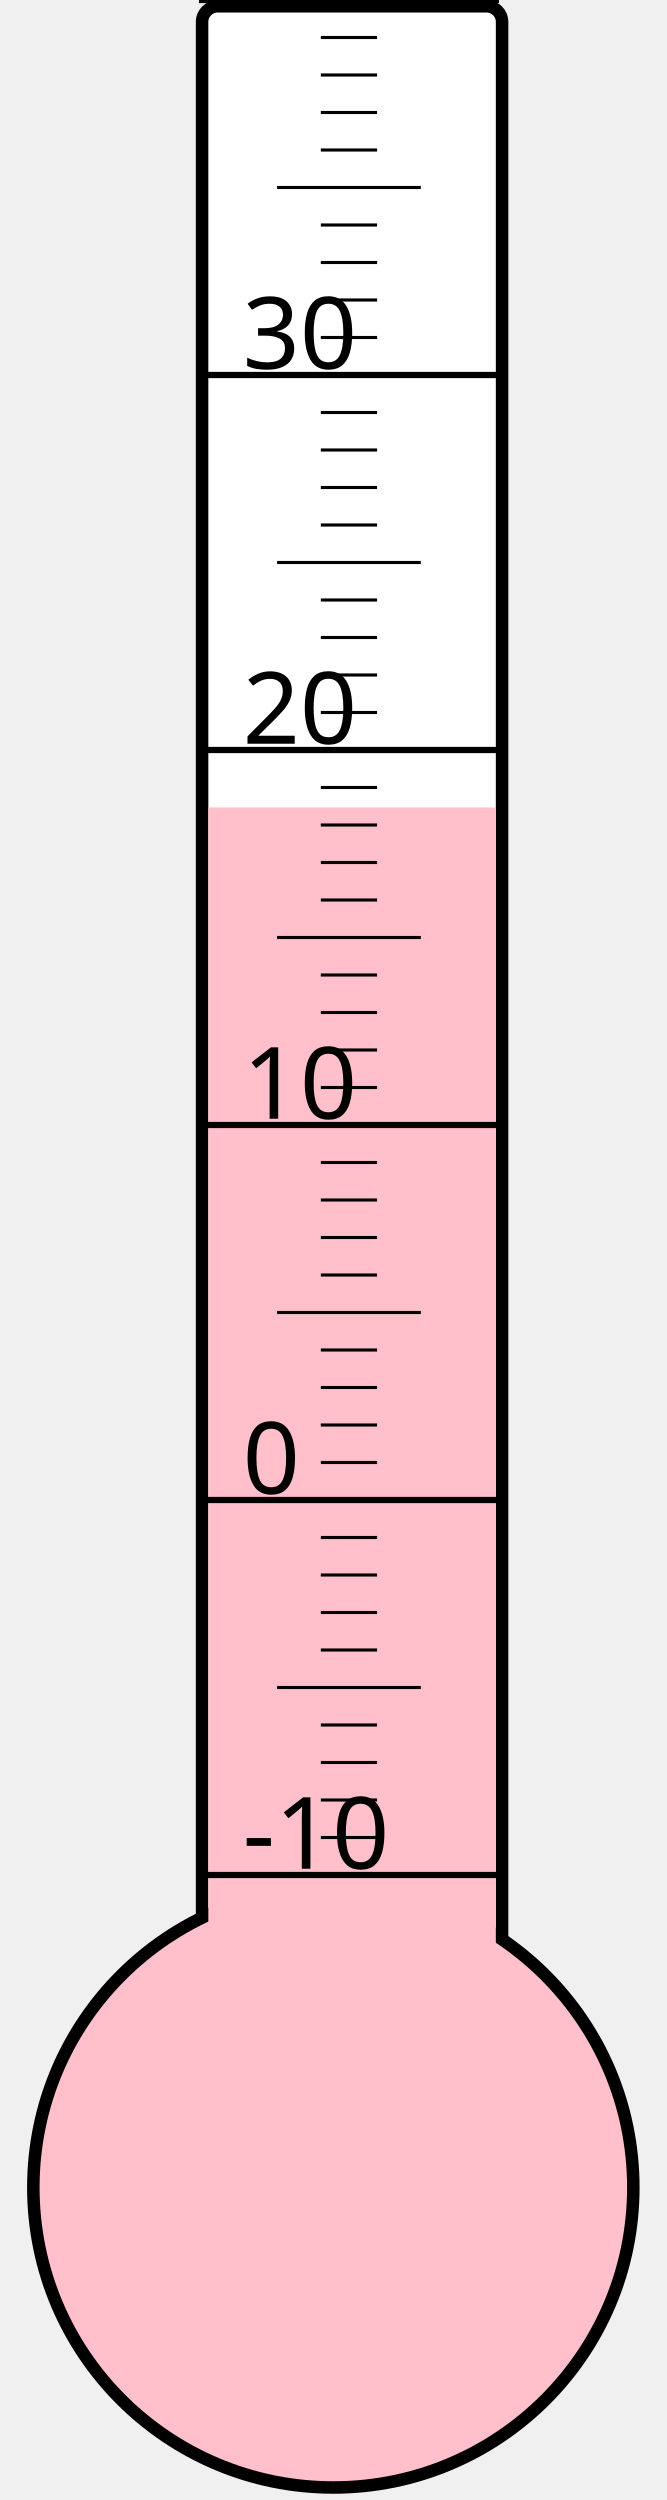
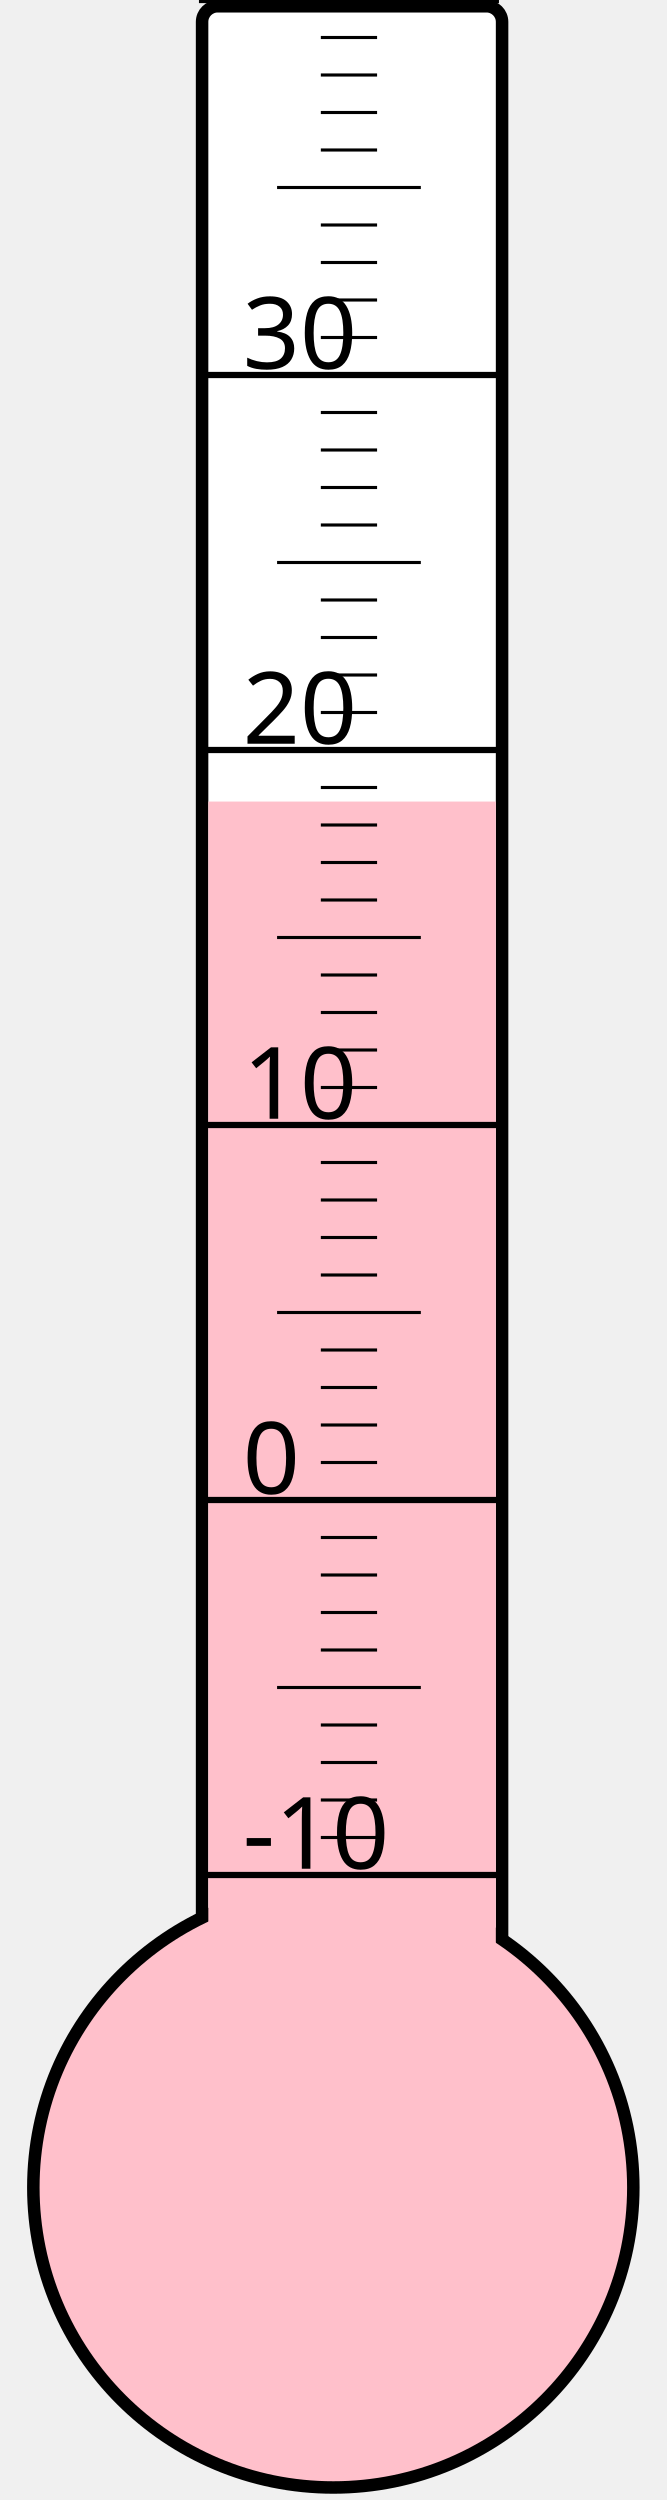
<svg xmlns="http://www.w3.org/2000/svg" width="40px" height="150px" viewBox="0 0 200 800">
  <rect width="200" height="800" x="0" y="0" style="fill: #ffffeb; fill-opacity: 0;" />
  <rect width="96" height="680" x="58" y="2" rx="5" ry="5" style="fill: white; fill-opacity: 1; stroke: black; stroke-width: 4;" />
  <circle cx="100" cy="700" r="96" style="fill: pink; stroke: black; stroke-width: 4;" />
-   <rect width="92" height="441.625" x="60" y="258.375" style="fill: pink; fill-opacity: 1; stroke-width: 0;" />
+   <rect width="92" height="443.5" x="60" y="256.5" style="fill: pink; fill-opacity: 1; stroke-width: 0;" />
  <text x="71" y="598" style="font-family: sans-serif; font-size: 24pt;">-10</text>
  <text x="71" y="478" style="font-family: sans-serif; font-size: 24pt;">0</text>
  <text x="71" y="358" style="font-family: sans-serif; font-size: 24pt;">10</text>
  <text x="71" y="238" style="font-family: sans-serif; font-size: 24pt;">20</text>
  <text x="71" y="118" style="font-family: sans-serif; font-size: 24pt;">30</text>
  <g style="stroke: black;">
    <line x1="57" y1="600" x2="153" y2="600" style="stroke-width: 2;" />
    <line x1="96" y1="588" x2="114" y2="588" style="stroke-width: 1;" />
    <line x1="96" y1="576" x2="114" y2="576" style="stroke-width: 1;" />
    <line x1="96" y1="564" x2="114" y2="564" style="stroke-width: 1;" />
    <line x1="96" y1="552" x2="114" y2="552" style="stroke-width: 1;" />
    <line x1="82" y1="540" x2="128" y2="540" style="stroke-width: 1;" />
    <line x1="96" y1="528" x2="114" y2="528" style="stroke-width: 1;" />
    <line x1="96" y1="516" x2="114" y2="516" style="stroke-width: 1;" />
    <line x1="96" y1="504" x2="114" y2="504" style="stroke-width: 1;" />
    <line x1="96" y1="492" x2="114" y2="492" style="stroke-width: 1;" />
    <line x1="57" y1="480" x2="153" y2="480" style="stroke-width: 2;" />
    <line x1="96" y1="468" x2="114" y2="468" style="stroke-width: 1;" />
    <line x1="96" y1="456" x2="114" y2="456" style="stroke-width: 1;" />
    <line x1="96" y1="444" x2="114" y2="444" style="stroke-width: 1;" />
    <line x1="96" y1="432" x2="114" y2="432" style="stroke-width: 1;" />
    <line x1="82" y1="420" x2="128" y2="420" style="stroke-width: 1;" />
    <line x1="96" y1="408" x2="114" y2="408" style="stroke-width: 1;" />
    <line x1="96" y1="396" x2="114" y2="396" style="stroke-width: 1;" />
    <line x1="96" y1="384" x2="114" y2="384" style="stroke-width: 1;" />
    <line x1="96" y1="372" x2="114" y2="372" style="stroke-width: 1;" />
    <line x1="57" y1="360" x2="153" y2="360" style="stroke-width: 2;" />
    <line x1="96" y1="348" x2="114" y2="348" style="stroke-width: 1;" />
    <line x1="96" y1="336" x2="114" y2="336" style="stroke-width: 1;" />
    <line x1="96" y1="324" x2="114" y2="324" style="stroke-width: 1;" />
    <line x1="96" y1="312" x2="114" y2="312" style="stroke-width: 1;" />
    <line x1="82" y1="300" x2="128" y2="300" style="stroke-width: 1;" />
    <line x1="96" y1="288" x2="114" y2="288" style="stroke-width: 1;" />
    <line x1="96" y1="276" x2="114" y2="276" style="stroke-width: 1;" />
    <line x1="96" y1="264" x2="114" y2="264" style="stroke-width: 1;" />
    <line x1="96" y1="252" x2="114" y2="252" style="stroke-width: 1;" />
    <line x1="57" y1="240" x2="153" y2="240" style="stroke-width: 2;" />
    <line x1="96" y1="228" x2="114" y2="228" style="stroke-width: 1;" />
    <line x1="96" y1="216" x2="114" y2="216" style="stroke-width: 1;" />
    <line x1="96" y1="204" x2="114" y2="204" style="stroke-width: 1;" />
    <line x1="96" y1="192" x2="114" y2="192" style="stroke-width: 1;" />
    <line x1="82" y1="180" x2="128" y2="180" style="stroke-width: 1;" />
    <line x1="96" y1="168" x2="114" y2="168" style="stroke-width: 1;" />
    <line x1="96" y1="156" x2="114" y2="156" style="stroke-width: 1;" />
    <line x1="96" y1="144" x2="114" y2="144" style="stroke-width: 1;" />
    <line x1="96" y1="132" x2="114" y2="132" style="stroke-width: 1;" />
    <line x1="57" y1="120" x2="153" y2="120" style="stroke-width: 2;" />
    <line x1="96" y1="108" x2="114" y2="108" style="stroke-width: 1;" />
    <line x1="96" y1="96" x2="114" y2="96" style="stroke-width: 1;" />
    <line x1="96" y1="84" x2="114" y2="84" style="stroke-width: 1;" />
    <line x1="96" y1="72" x2="114" y2="72" style="stroke-width: 1;" />
    <line x1="82" y1="60" x2="128" y2="60" style="stroke-width: 1;" />
    <line x1="96" y1="48" x2="114" y2="48" style="stroke-width: 1;" />
    <line x1="96" y1="36" x2="114" y2="36" style="stroke-width: 1;" />
    <line x1="96" y1="24" x2="114" y2="24" style="stroke-width: 1;" />
    <line x1="96" y1="12" x2="114" y2="12" style="stroke-width: 1;" />
    <line x1="57" y1="0" x2="153" y2="0" style="stroke-width: 2;" />
  </g>
</svg>
